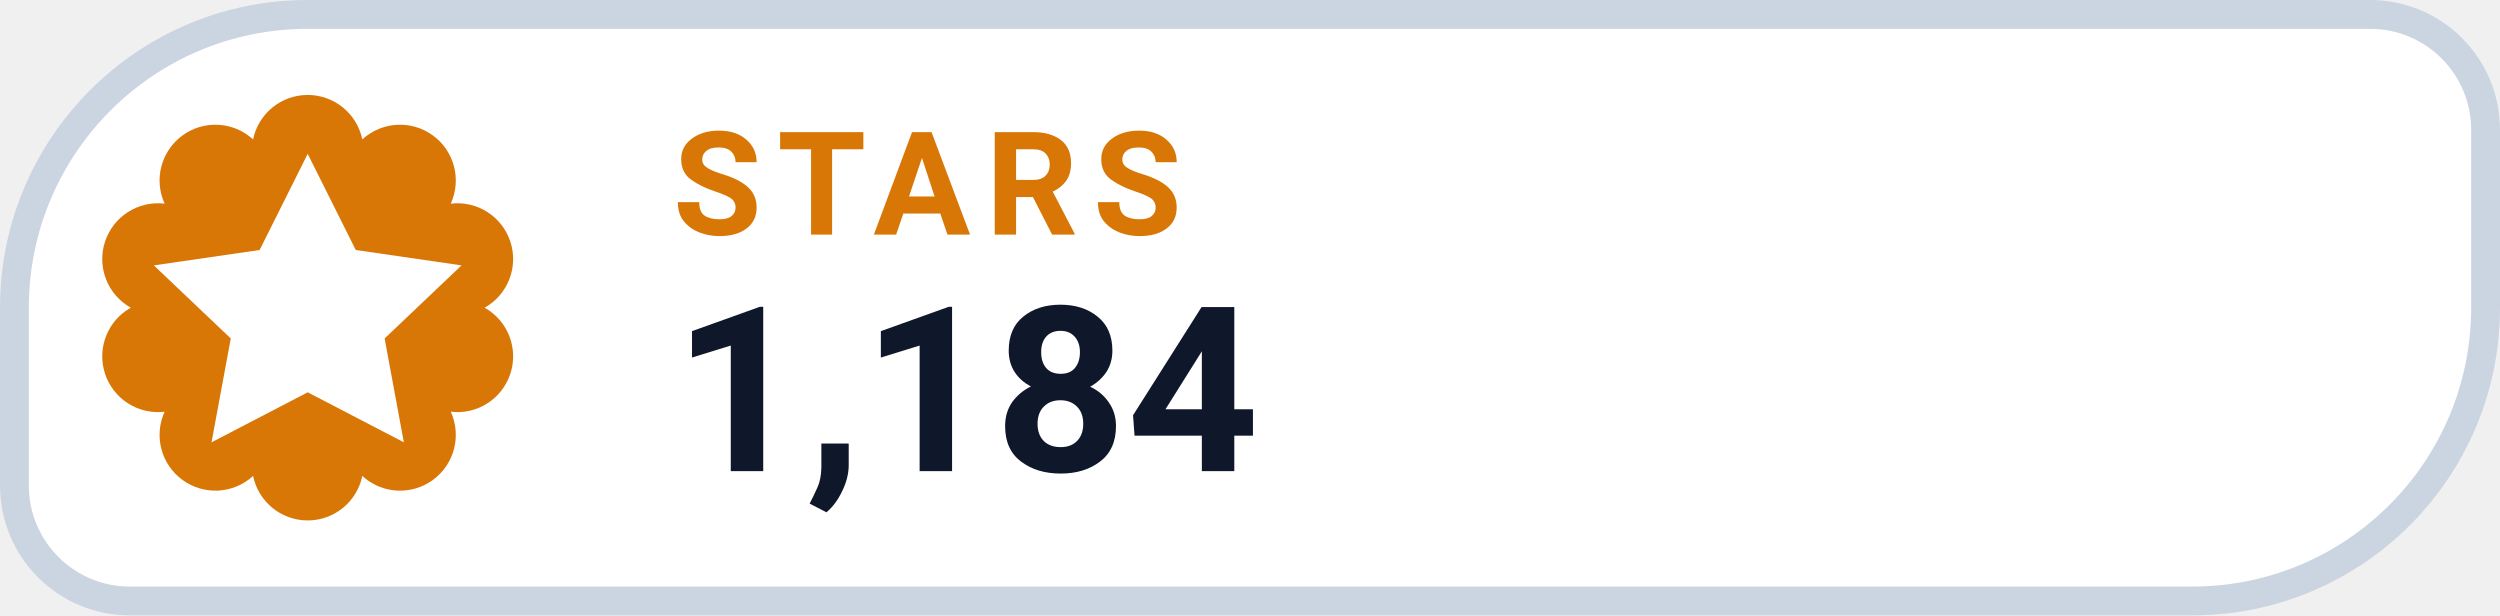
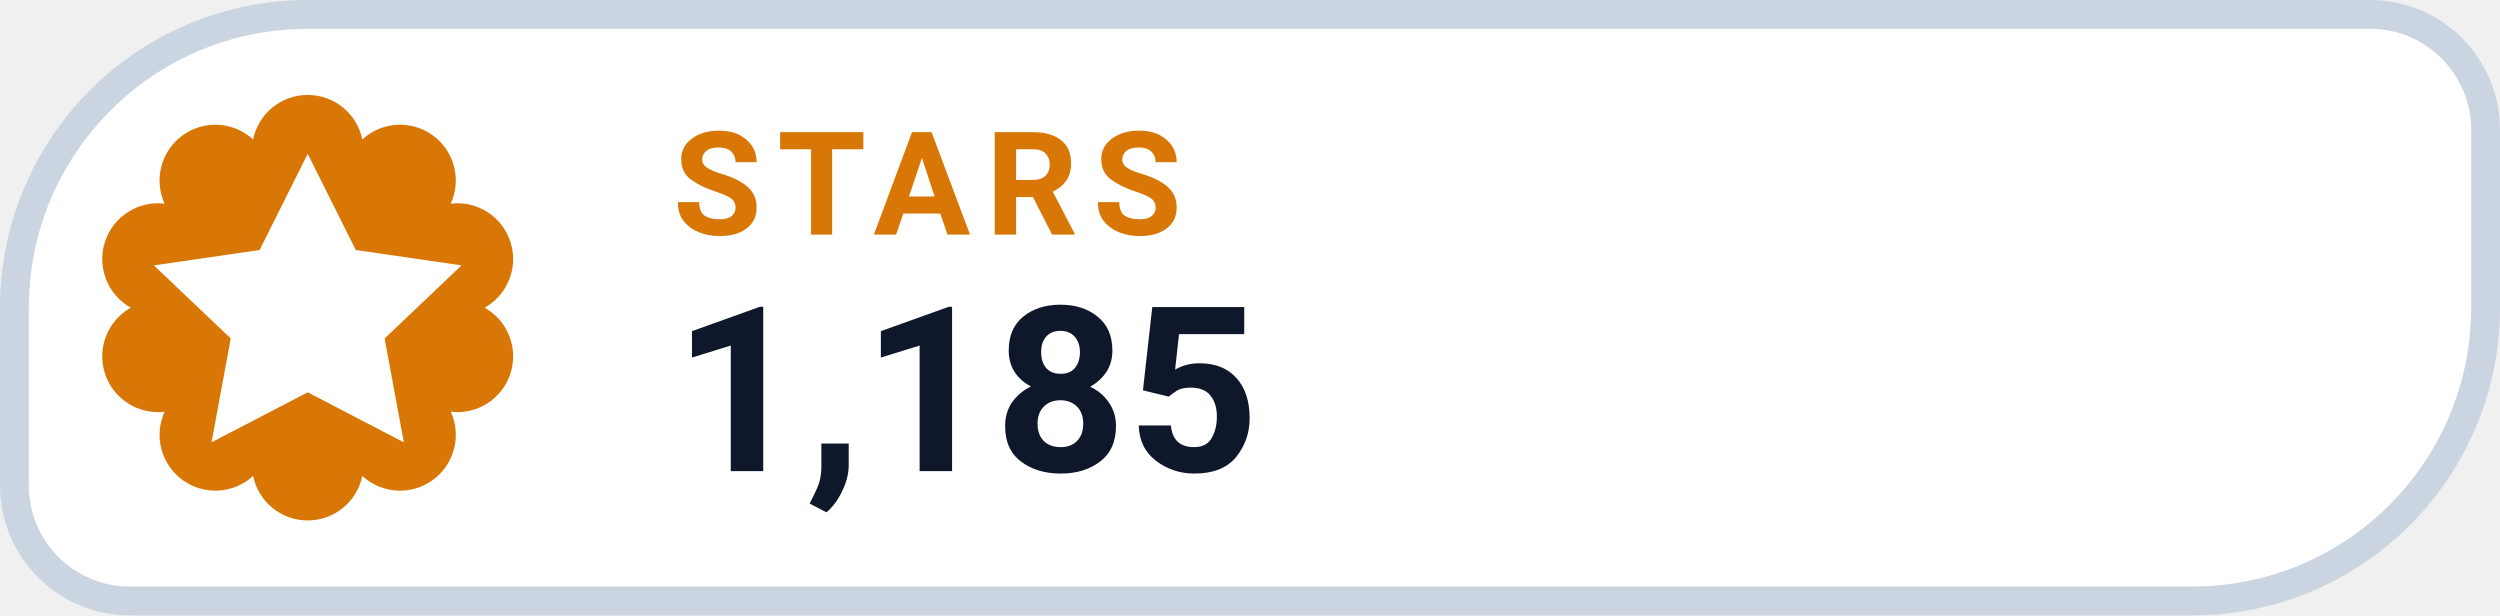
- <svg xmlns="http://www.w3.org/2000/svg" width="130" height="32" viewBox="0 0 130 32" role="img" aria-label="STARS 1,184">
+ <svg xmlns="http://www.w3.org/2000/svg" width="130" height="32" viewBox="0 0 130 32" role="img" aria-label="STARS 1,185">
  <path d="M 16.00 0.75 H 123.25 A 6.00 6.00 0 0 1 129.25 6.75 V 16.00 A 15.25 15.25 0 0 1 114.00 31.25 H 6.75 A 6.00 6.00 0 0 1 0.75 25.25 V 16.00 A 15.25 15.25 0 0 1 16.00 0.75 Z" fill="#FFFFFF" stroke="#CBD5E1" stroke-width="1.5" />
  <path d="M 13.16 7.25 A 2.90 2.90 0 0 1 18.84 7.25 A 2.90 2.90 0 0 1 23.44 10.59 A 2.90 2.90 0 0 1 25.20 16.00 A 2.90 2.90 0 0 1 23.44 21.41 A 2.90 2.90 0 0 1 18.84 24.75 A 2.90 2.90 0 0 1 13.16 24.75 A 2.90 2.90 0 0 1 8.56 21.41 A 2.90 2.90 0 0 1 6.80 16.00 A 2.90 2.90 0 0 1 8.56 10.59 A 2.90 2.90 0 0 1 13.16 7.25 Z" fill="#D97706" />
  <g transform="translate(16 16)" style="color:#FFFFFF;">
    <path d="M0 -8 l2.5 5 5.5 .8 -4 3.8 1 5.4 -5 -2.6 -5 2.6 1 -5.4 -4 -3.8 5.5 -.8 Z" fill="currentColor" />
  </g>
  <text x="35" y="12.2" fill="#D97706" font-family="-apple-system,BlinkMacSystemFont,'Segoe UI',Roboto,Helvetica,Arial,sans-serif" font-size="7.5" font-weight="700" letter-spacing=".8">STARS</text>
-   <text x="35" y="24.5" fill="#0F172A" font-family="-apple-system,BlinkMacSystemFont,'Segoe UI',Roboto,Helvetica,Arial,sans-serif" font-size="12" font-weight="750">1,184</text>
+   <text x="35" y="24.5" fill="#0F172A" font-family="-apple-system,BlinkMacSystemFont,'Segoe UI',Roboto,Helvetica,Arial,sans-serif" font-size="12" font-weight="750">1,185</text>
</svg>
